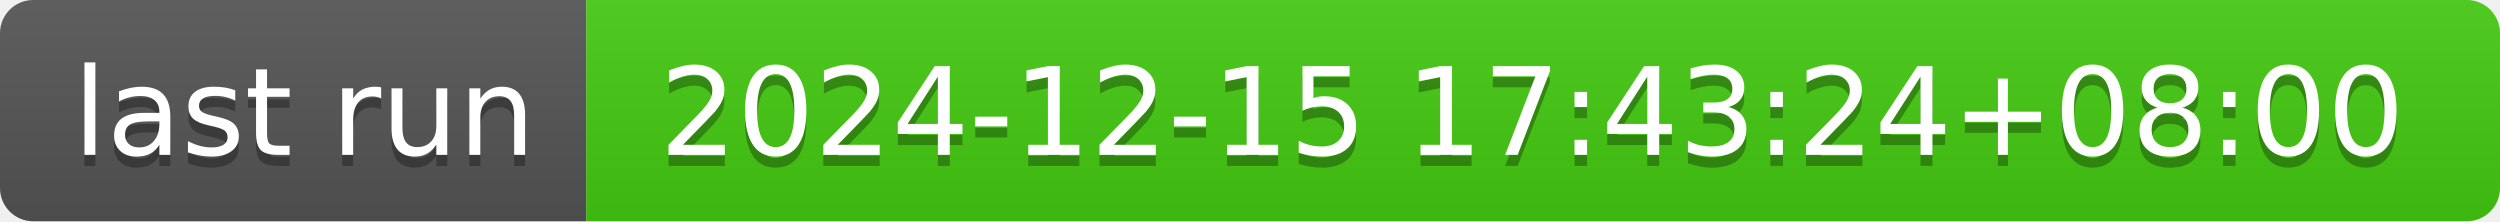
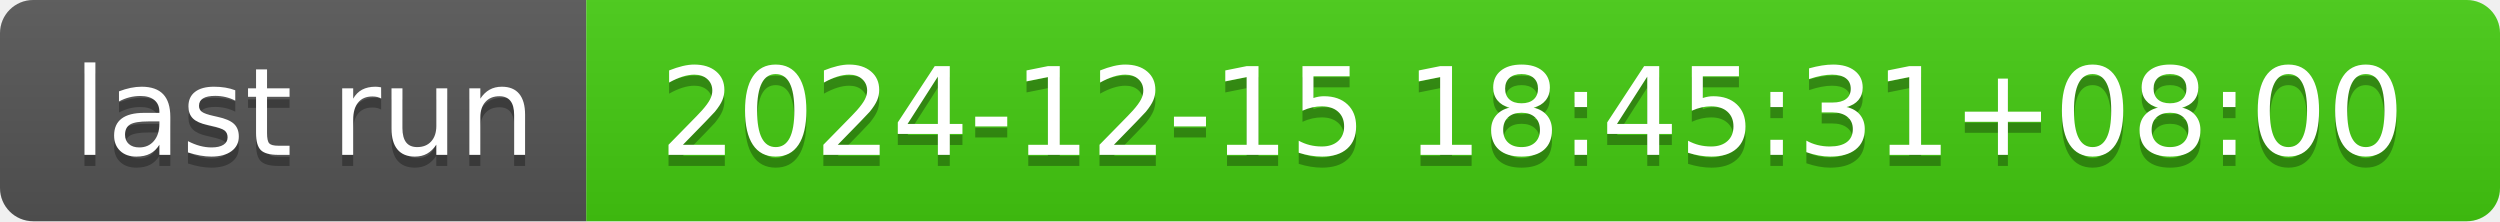
- <svg xmlns="http://www.w3.org/2000/svg" width="226" height="20" role="img" aria-label="last run: 2024-12-15 17:43:24+08:00">
+ <svg xmlns="http://www.w3.org/2000/svg" width="226" height="20" role="img" aria-label="last run: 2024-12-15 18:45:31+08:00">
  <linearGradient id="s" x2="0" y2="100%">
    <stop offset="0" stop-color="#bbb" stop-opacity=".1" />
    <stop offset="1" stop-opacity=".1" />
  </linearGradient>
  <clipPath id="r">
    <rect width="226" height="20" rx="3" fill="#fff" />
  </clipPath>
  <g clip-path="url(#r)">
    <rect width="53" height="20" fill="#555" />
    <rect x="53" width="173" height="20" fill="#4c1" />
    <rect width="226" height="20" fill="url(#s)" />
  </g>
  <g fill="#fff" text-anchor="middle" font-family="Verdana,Geneva,DejaVu Sans,sans-serif" text-rendering="geometricPrecision" font-size="110">
    <text aria-hidden="true" x="275" y="150" fill="#010101" fill-opacity=".3" transform="scale(.1)" textLength="430">last run</text>
    <text x="275" y="140" transform="scale(.1)" fill="#fff" textLength="430">last run</text>
-     <text aria-hidden="true" x="1385" y="150" fill="#010101" fill-opacity=".3" transform="scale(.1)" textLength="1630">2024-12-15 17:43:24+08:00</text>
-     <text x="1385" y="140" transform="scale(.1)" fill="#fff" textLength="1630">2024-12-15 17:43:24+08:00</text>
+     <text aria-hidden="true" x="1385" y="150" fill="#010101" fill-opacity=".3" transform="scale(.1)" textLength="1630">2024-12-15 18:45:31+08:00</text>
+     <text x="1385" y="140" transform="scale(.1)" fill="#fff" textLength="1630">2024-12-15 18:45:31+08:00</text>
  </g>
</svg>
